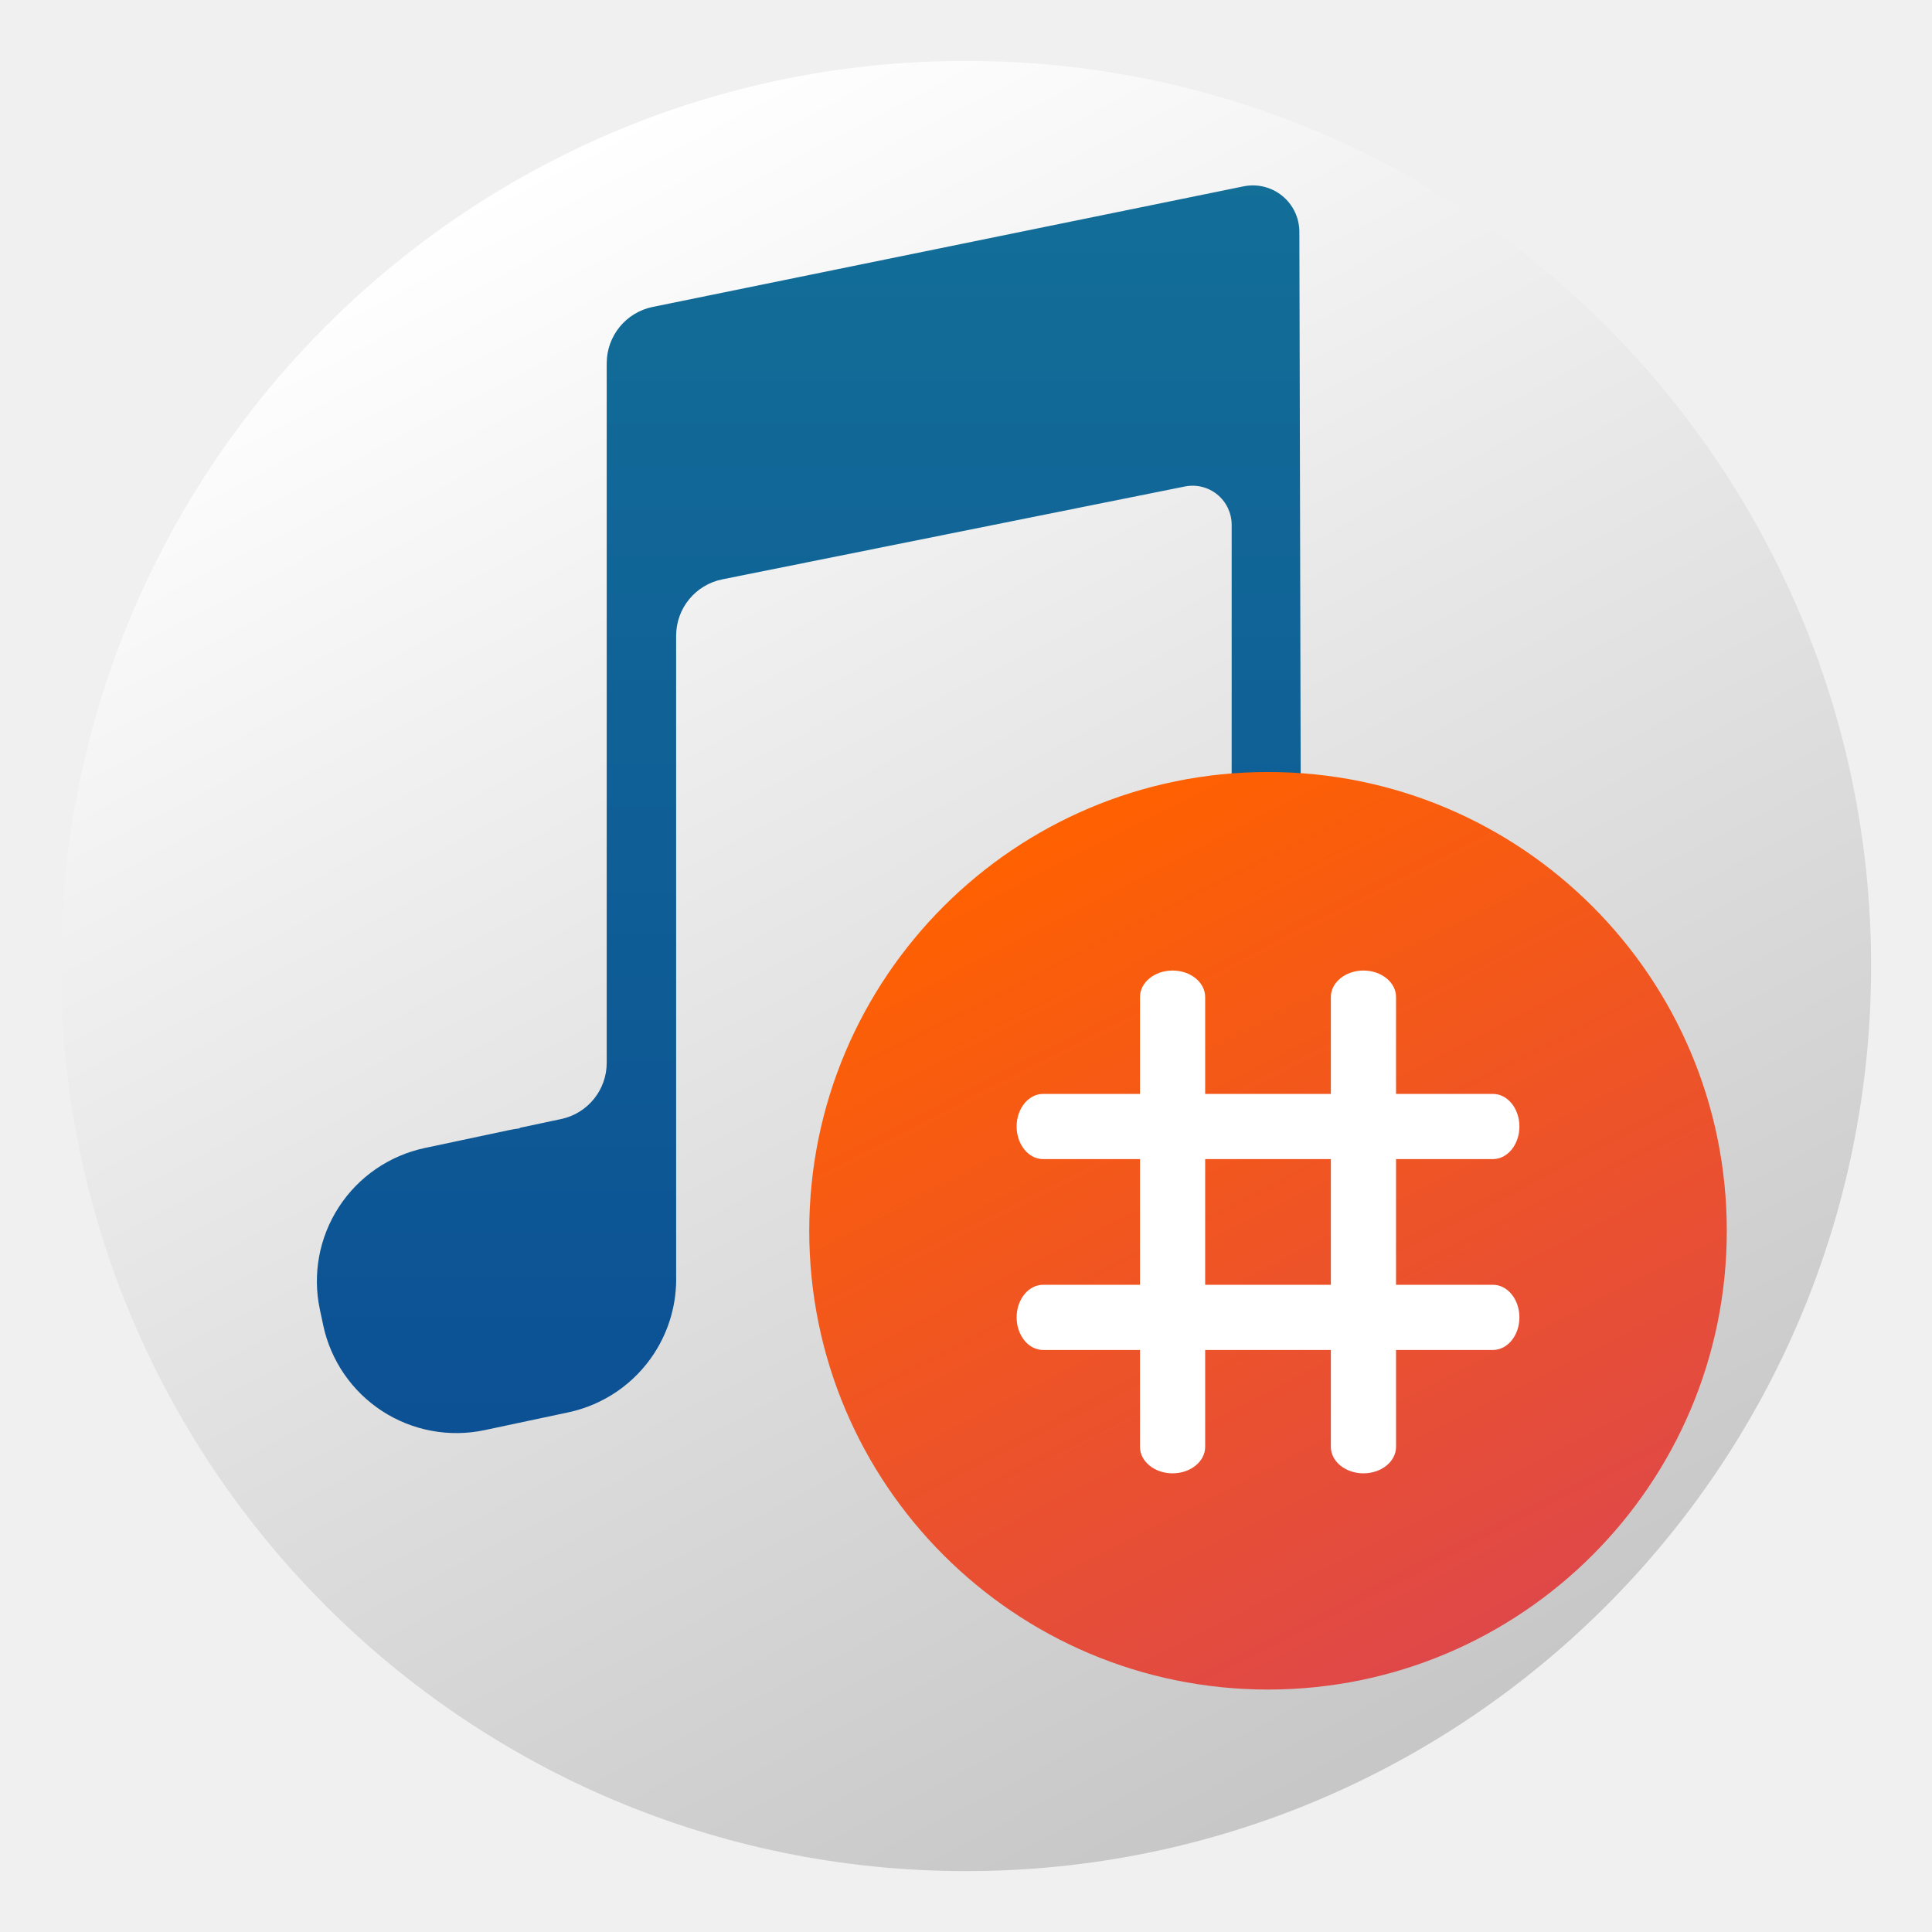
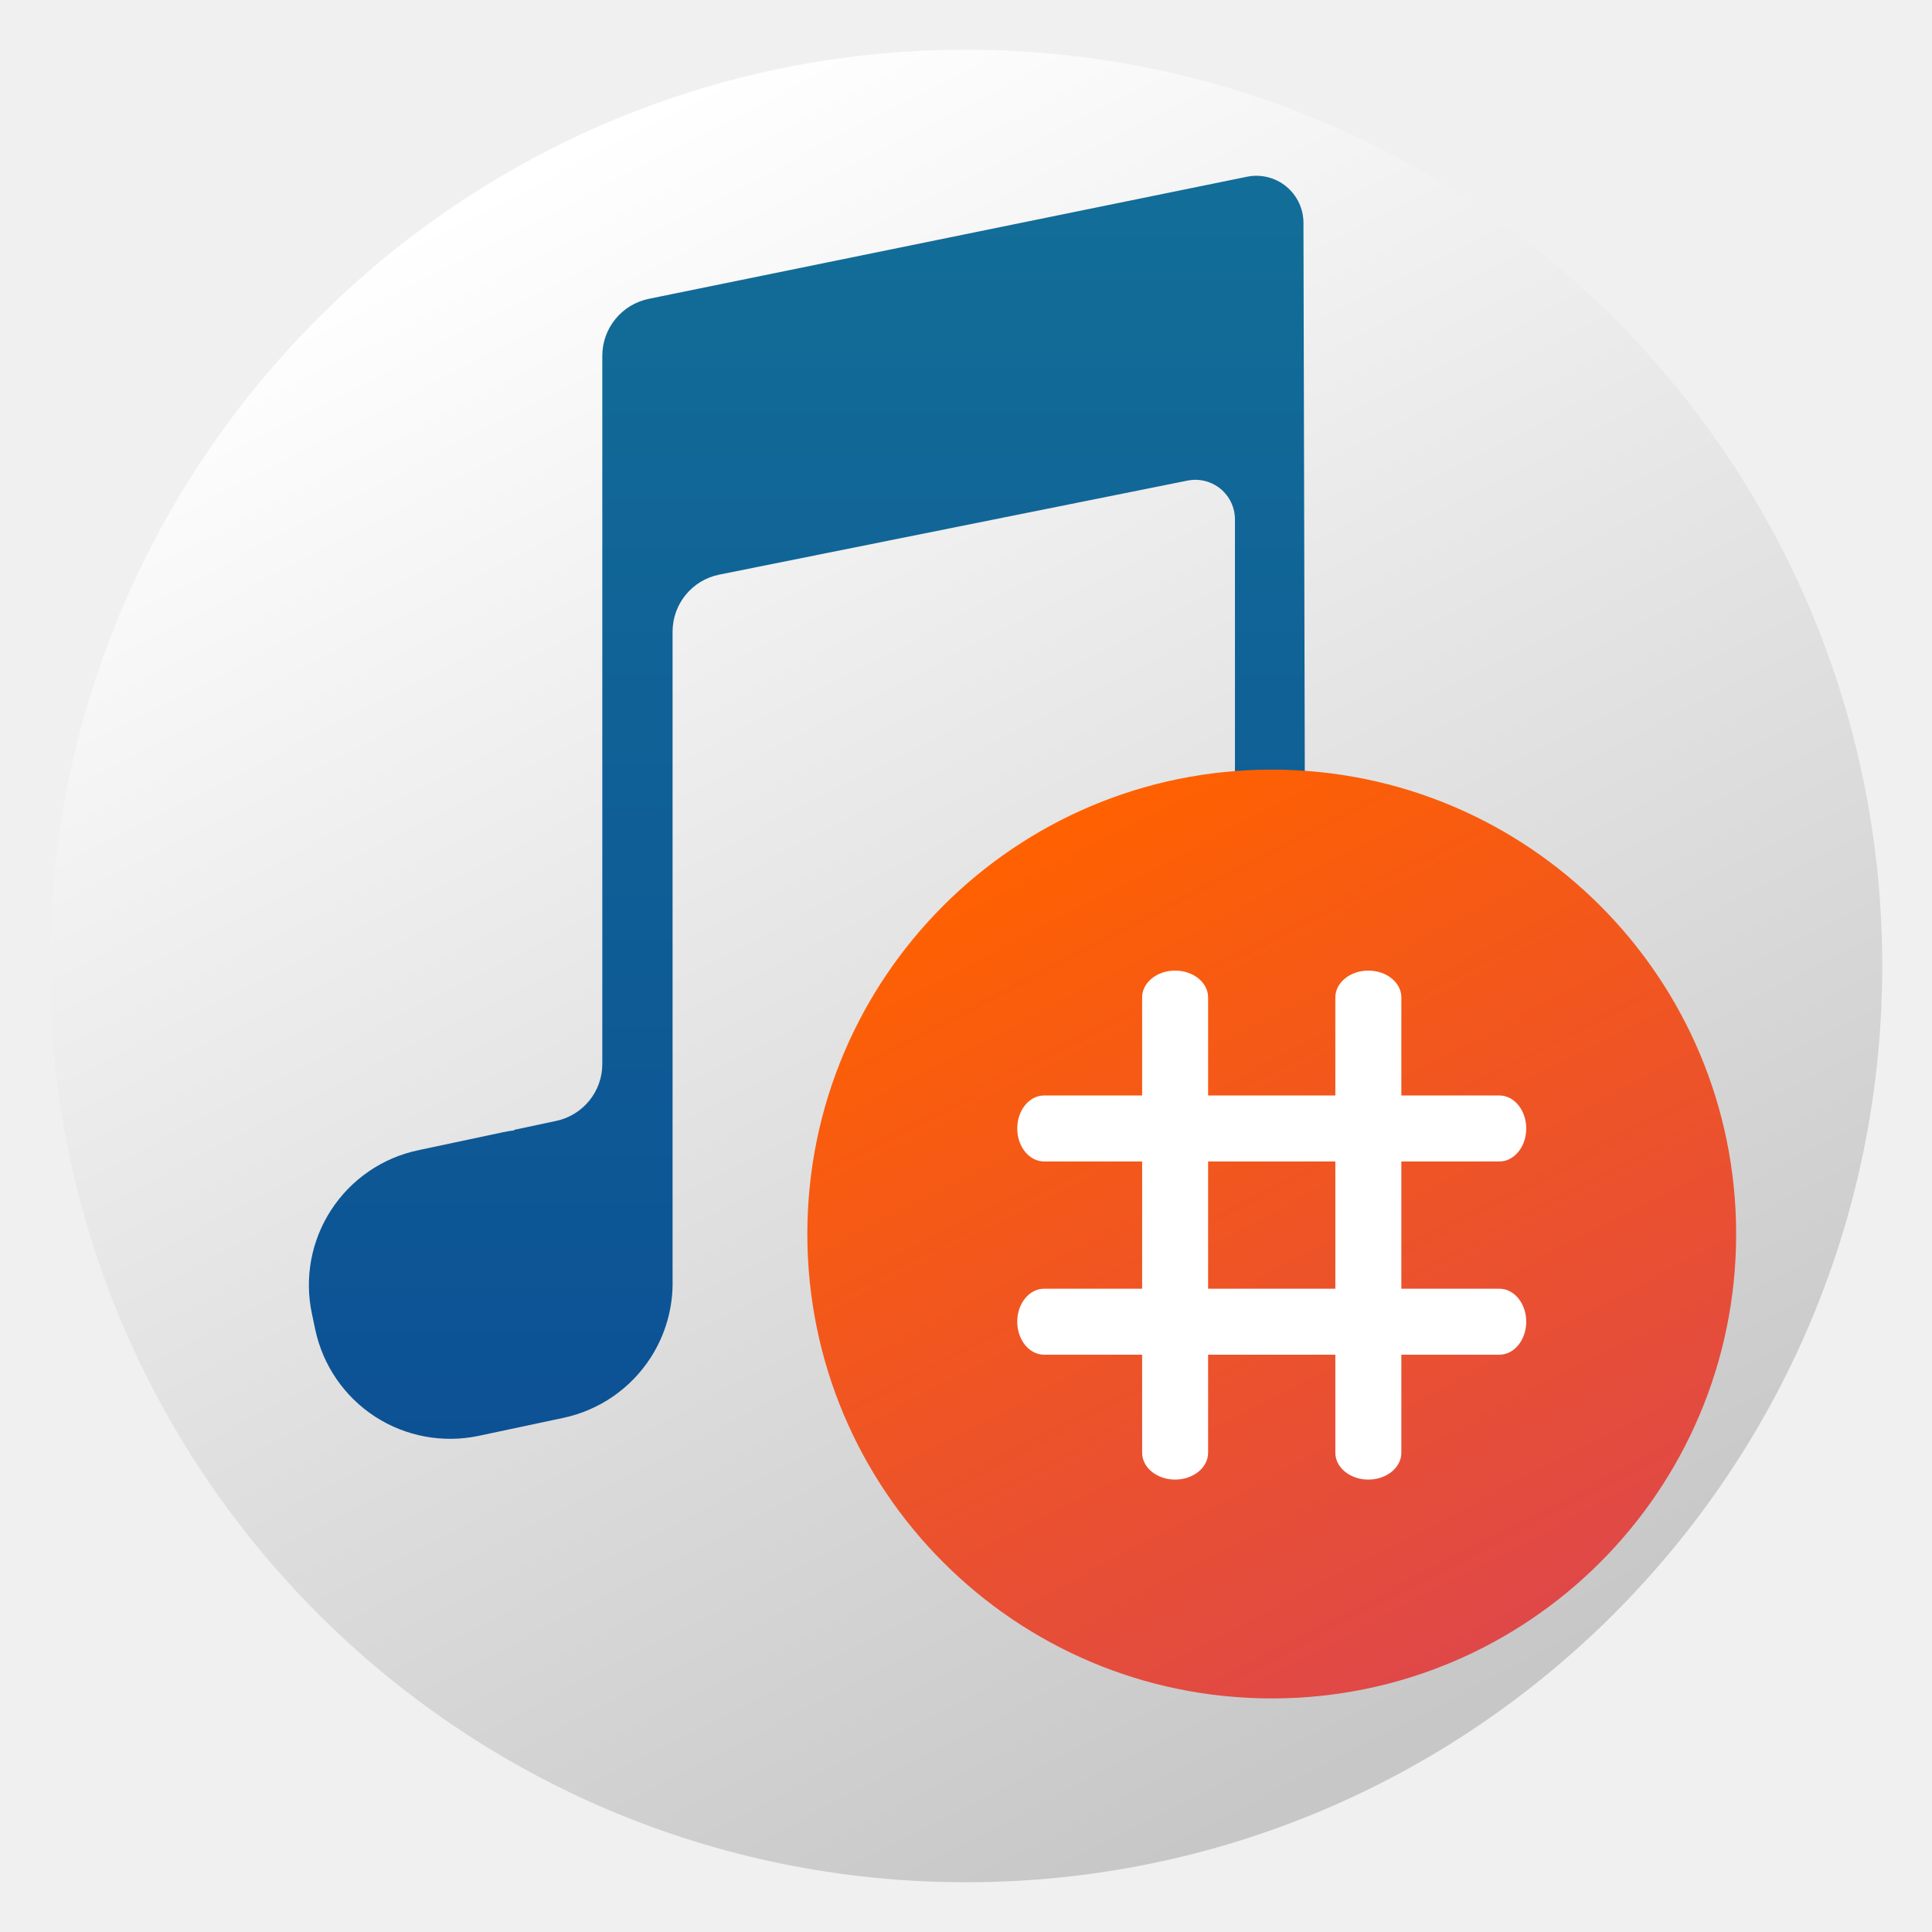
- <svg xmlns="http://www.w3.org/2000/svg" style="clip-rule:evenodd;fill-rule:evenodd;stroke-linejoin:round;stroke-miterlimit:1.414" version="1.1" viewBox="0 0 128 128">
-   <circle cx="64" cy="64" r="59.966" style="fill:url(#_Linear1)" />
-   <g transform="matrix(.222806 0 0 .222806 -57.8572 -71.897)">
-     <path d="m414.228 658.204l-1e-3 -0.147s6.061-1.287 12.314-2.615c7.896-1.677 13.543-8.649 13.543-16.721v-208.016c0-8.123 5.716-15.124 13.675-16.749 36.498-7.448 136.112-27.777 175.704-35.856 4.06-0.829 8.279 0.208 11.492 2.825 3.214 2.618 5.083 6.539 5.093 10.684l0.664 272.519c0.107 7.956-2.133 15.832-6.532 22.602-5.849 9.003-15.034 15.313-25.536 17.544-8.15 1.73-16.732 3.553-24.882 5.283-10.502 2.23-21.459 0.197-30.462-5.652s-15.314-15.034-17.544-25.536c-0.332-1.562-0.664-3.129-0.996-4.691-2.23-10.502-0.197-21.459 5.652-30.462s15.035-15.314 25.537-17.544c8.149-1.731 16.732-3.553 24.881-5.284 1.296-0.275 2.6-0.485 3.905-0.631l11.469-2.314c7.977-1.609 13.714-8.619 13.714-16.756v-121.943c0-3.483-1.563-6.783-4.257-8.991-2.695-2.207-6.238-3.09-9.654-2.404-31.211 6.266-106.51 21.382-137.55 27.614-7.984 1.602-13.729 8.615-13.729 16.759v190.317c0.205 8.117-2.036 16.171-6.522 23.075-5.849 9.003-15.035 15.314-25.537 17.544-8.149 1.73-16.732 3.553-24.881 5.284-10.502 2.23-21.46 0.197-30.463-5.652s-15.313-15.035-17.543-25.537c-0.332-1.562-0.665-3.129-0.996-4.691-2.231-10.501-0.197-21.459 5.652-30.462s15.034-15.314 25.536-17.544c8.15-1.73 16.732-3.553 24.882-5.283 1.12-0.238 2.245-0.428 3.372-0.569z" style="fill:url(#_Linear2)" />
-   </g>
-   <g transform="matrix(.506869 0 0 .506869 51.57 49.1026)">
-     <circle cx="64" cy="64" r="59.966" style="fill:url(#_Linear3)" />
-   </g>
-   <g transform="matrix(.81203 0 0 1 16.5114 1.38795)">
-     <path d="m103.634 73.246c0-1.192-0.968-2.159-2.159-2.159h-36.704c-1.192 0-2.159 0.967-2.159 2.159 0 1.191 0.967 2.159 2.159 2.159h36.704c1.191 0 2.159-0.968 2.159-2.159z" style="fill:white" />
-   </g>
-   <g transform="matrix(4.97225e-17 .81203 -1 6.12323e-17 163.578 13.4581)">
-     <path d="m103.634 73.246c0-1.192-0.968-2.159-2.159-2.159h-36.704c-1.192 0-2.159 0.967-2.159 2.159 0 1.191 0.967 2.159 2.159 2.159h36.704c1.191 0 2.159-0.968 2.159-2.159z" style="fill:white" />
-   </g>
-   <g transform="matrix(.81203 0 0 1 16.5114 14.0337)">
-     <path d="m103.634 73.246c0-1.192-0.968-2.159-2.159-2.159h-36.704c-1.192 0-2.159 0.967-2.159 2.159 0 1.191 0.967 2.159 2.159 2.159h36.704c1.191 0 2.159-0.968 2.159-2.159z" style="fill:white" />
-   </g>
-   <g transform="matrix(4.97225e-17 .81203 -1 6.12323e-17 150.932 13.4581)">
-     <path d="m103.634 73.246c0-1.192-0.968-2.159-2.159-2.159h-36.704c-1.192 0-2.159 0.967-2.159 2.159 0 1.191 0.967 2.159 2.159 2.159h36.704c1.191 0 2.159-0.968 2.159-2.159z" style="fill:white" />
-   </g>
+ <svg xmlns="http://www.w3.org/2000/svg" style="clip-rule:evenodd;fill-rule:evenodd;stroke-linejoin:round;stroke-miterlimit:2" version="1.1" viewBox="0 0 48 48">
+   <circle cx="24" cy="24" r="22.764" style="fill:url(#_Linear1)" />
+   <path d="m12.777 28.083v-0.013s0.512-0.109 1.041-0.221c0.668-0.142 1.146-0.731 1.146-1.414v-17.594c0-0.687 0.483-1.279 1.156-1.417 3.087-0.63 11.513-2.349 14.861-3.033 0.344-0.07 0.701 0.018 0.972 0.239 0.272 0.222 0.43 0.553 0.431 0.904l0.056 23.05c9e-3 0.673-0.18 1.339-0.552 1.911-0.495 0.762-1.272 1.296-2.16 1.484-0.689 0.147-1.415 0.301-2.104 0.447-0.889 0.189-1.815 0.017-2.577-0.478-0.761-0.495-1.295-1.271-1.484-2.16-0.028-0.132-0.056-0.264-0.084-0.397-0.189-0.888-0.017-1.815 0.478-2.576s1.272-1.295 2.16-1.484c0.689-0.146 1.415-0.3 2.104-0.447 0.11-0.023 0.22-0.041 0.331-0.053l0.97-0.196c0.674-0.136 1.16-0.729 1.16-1.417v-10.314c0-0.295-0.133-0.574-0.36-0.761-0.228-0.186-0.528-0.261-0.817-0.203-2.64 0.53-9.009 1.809-11.634 2.336-0.675 0.135-1.161 0.728-1.161 1.417v16.097c0.017 0.687-0.172 1.368-0.552 1.952-0.495 0.761-1.272 1.295-2.16 1.484-0.689 0.146-1.415 0.3-2.104 0.447-0.888 0.188-1.815 0.016-2.577-0.478-0.761-0.495-1.295-1.272-1.484-2.16-0.028-0.132-0.056-0.265-0.084-0.397-0.189-0.888-0.017-1.815 0.478-2.576 0.495-0.762 1.272-1.296 2.16-1.484 0.689-0.147 1.415-0.301 2.105-0.447 0.094-0.02 0.189-0.036 0.285-0.048z" style="fill:url(#_Linear2)" />
+   <circle cx="31.596" cy="30.659" r="11.538" style="fill:url(#_Linear3)" />
+   <path d="m33.176 27.217v-2.437c0-0.368 0.368-0.666 0.82-0.666 0.453 0 0.82 0.298 0.82 0.666v2.437h2.437c0.367 0 0.666 0.367 0.666 0.82 0 0.452-0.299 0.819-0.666 0.819h-2.437v3.162h2.437c0.367 0 0.666 0.367 0.666 0.819s-0.299 0.82-0.666 0.82h-2.437v2.437c0 0.367-0.367 0.666-0.82 0.666-0.452 0-0.82-0.299-0.82-0.666v-2.437h-3.161v2.437c0 0.367-0.367 0.666-0.82 0.666-0.452 0-0.819-0.299-0.819-0.666v-2.437h-2.437c-0.368 0-0.666-0.368-0.666-0.82s0.298-0.819 0.666-0.819h2.437v-3.162h-2.437c-0.368 0-0.666-0.367-0.666-0.819 0-0.453 0.298-0.82 0.666-0.82h2.437v-2.437c0-0.368 0.367-0.666 0.819-0.666 0.453 0 0.82 0.298 0.82 0.666v2.437h3.161zm-3.161 1.639v3.162h3.161v-3.162h-3.161z" style="fill:#fff" />
  <defs>
-     <linearGradient id="_Linear1" x2="1" gradientTransform="matrix(55.3026,106.602,-106.602,55.3026,31.915,12.3374)" gradientUnits="userSpaceOnUse">
-       <stop style="stop-color:white" offset="0" />
-       <stop style="stop-color:rgb(199,199,199)" offset="1" />
+     <linearGradient id="_Linear1" x2="1" gradientTransform="matrix(20.9937,40.4677,-40.4677,20.9937,-151.427,89.0767)" gradientUnits="userSpaceOnUse">
+       <stop style="stop-color:#fff" offset="0" />
+       <stop style="stop-color:#c7c7c7" offset="1" />
    </linearGradient>
-     <linearGradient id="_Linear2" x2="1" gradientTransform="matrix(2.65537e-14,433.655,-433.655,2.65537e-14,512.898,352.118)" gradientUnits="userSpaceOnUse">
-       <stop style="stop-color:rgb(19,112,152)" offset="0" />
-       <stop style="stop-color:rgb(11,78,148)" offset="1" />
+     <linearGradient id="_Linear2" x2="1" gradientTransform="matrix(2.24593e-15,36.6788,-36.6788,2.24593e-15,-13836.9,2.19377)" gradientUnits="userSpaceOnUse">
+       <stop style="stop-color:#137098" offset="0" />
+       <stop style="stop-color:#0b4e94" offset="1" />
    </linearGradient>
-     <linearGradient id="_Linear3" x2="1" gradientTransform="matrix(55.3026,106.602,-106.602,55.3026,31.915,12.3374)" gradientUnits="userSpaceOnUse">
-       <stop style="stop-color:rgb(255,97,0)" offset="0" />
-       <stop style="stop-color:rgb(223,72,72)" offset="1" />
+     <linearGradient id="_Linear3" x2="1" gradientTransform="matrix(10.6411,20.5118,-20.5118,10.6411,-57.3224,63.6446)" gradientUnits="userSpaceOnUse">
+       <stop style="stop-color:#ff6100" offset="0" />
+       <stop style="stop-color:#df4848" offset="1" />
    </linearGradient>
  </defs>
</svg>
